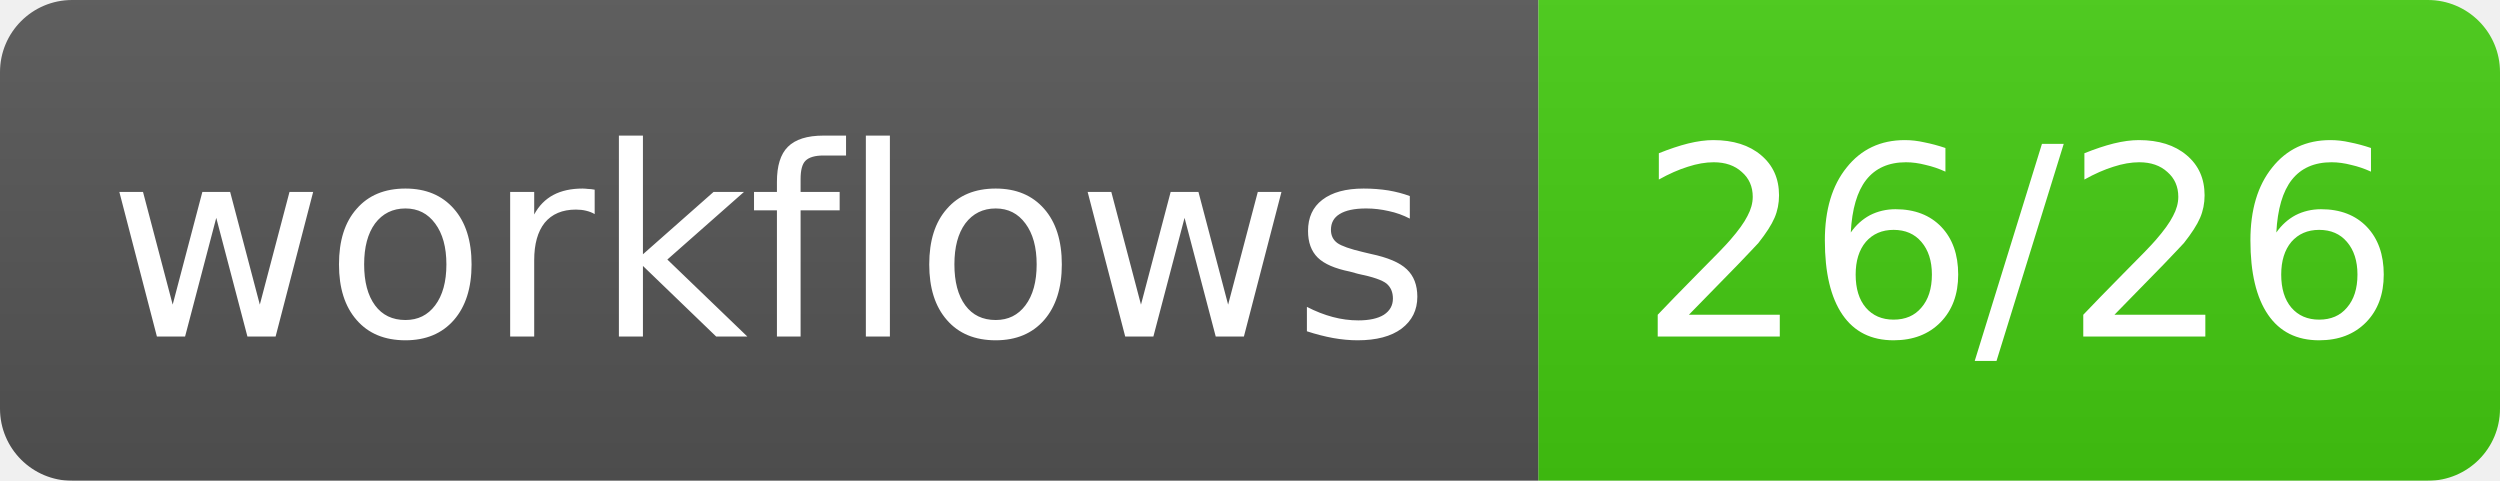
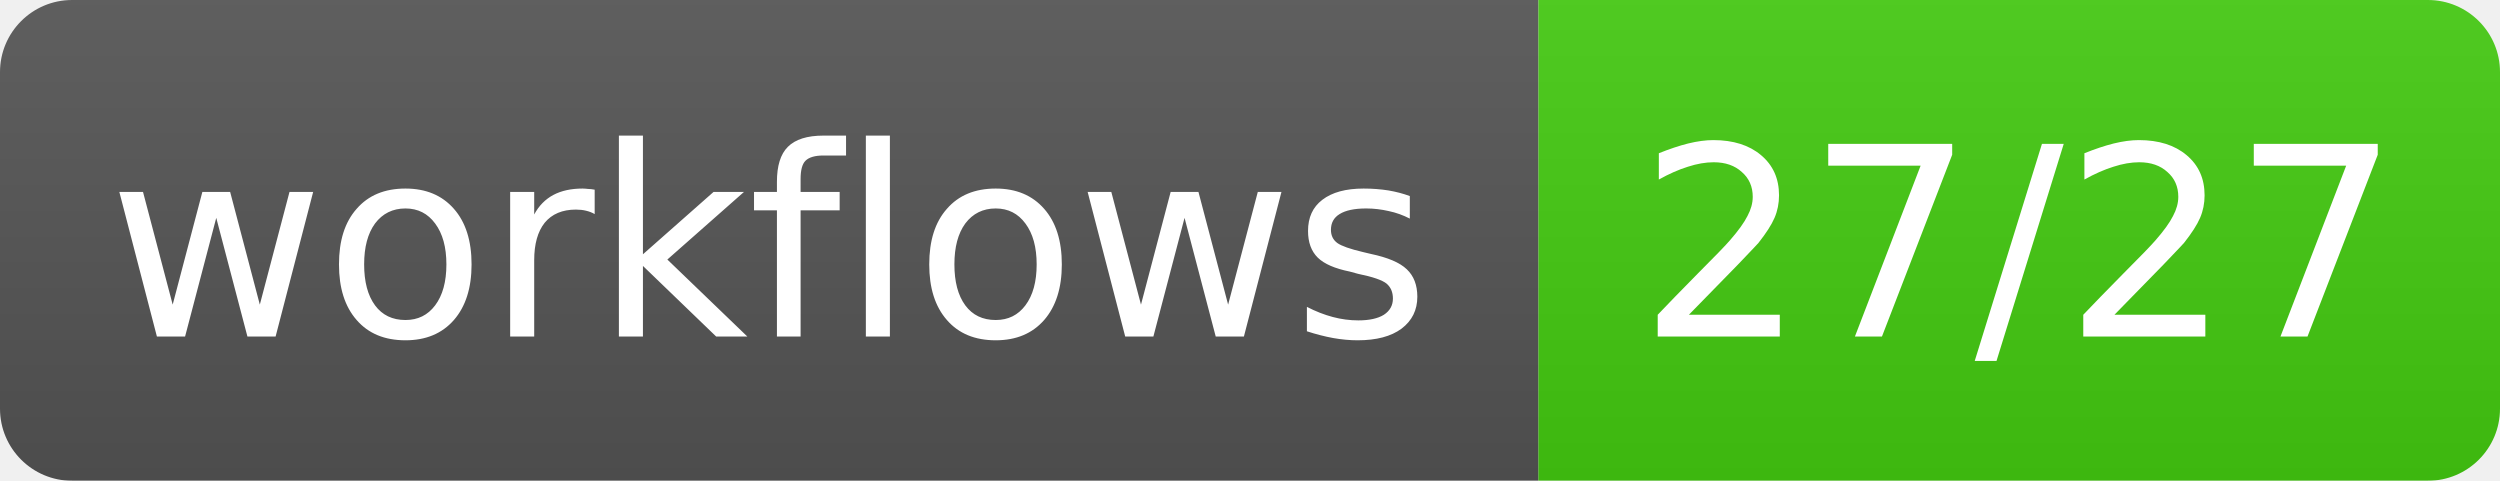
- <svg xmlns="http://www.w3.org/2000/svg" width="104" height="20" role="img" aria-label="workflows: 26/26">
+ <svg xmlns="http://www.w3.org/2000/svg" width="104" height="20" role="img" aria-label="workflows: 27/27">
  <linearGradient id="s" x2="0" y2="100%">
    <stop offset="0" stop-color="#bbb" stop-opacity=".1" />
    <stop offset="1" stop-opacity=".1" />
  </linearGradient>
  <mask id="m">
    <rect width="104" height="20" rx="3" fill="#fff" />
  </mask>
  <g mask="url(#m)">
    <rect width="64" height="20" fill="#555" />
    <rect x="64" width="40" height="20" fill="#4c1" />
    <rect width="104" height="20" fill="url(#s)" />
  </g>
  <g fill="#fff" text-anchor="middle" font-family="Verdana,Geneva,DejaVu Sans,sans-serif" font-size="11">
    <text x="32.0" y="14">workflows</text>
-     <text x="84.0" y="14">26/26</text>
+     <text x="84.0" y="14">27/27</text>
  </g>
</svg>
